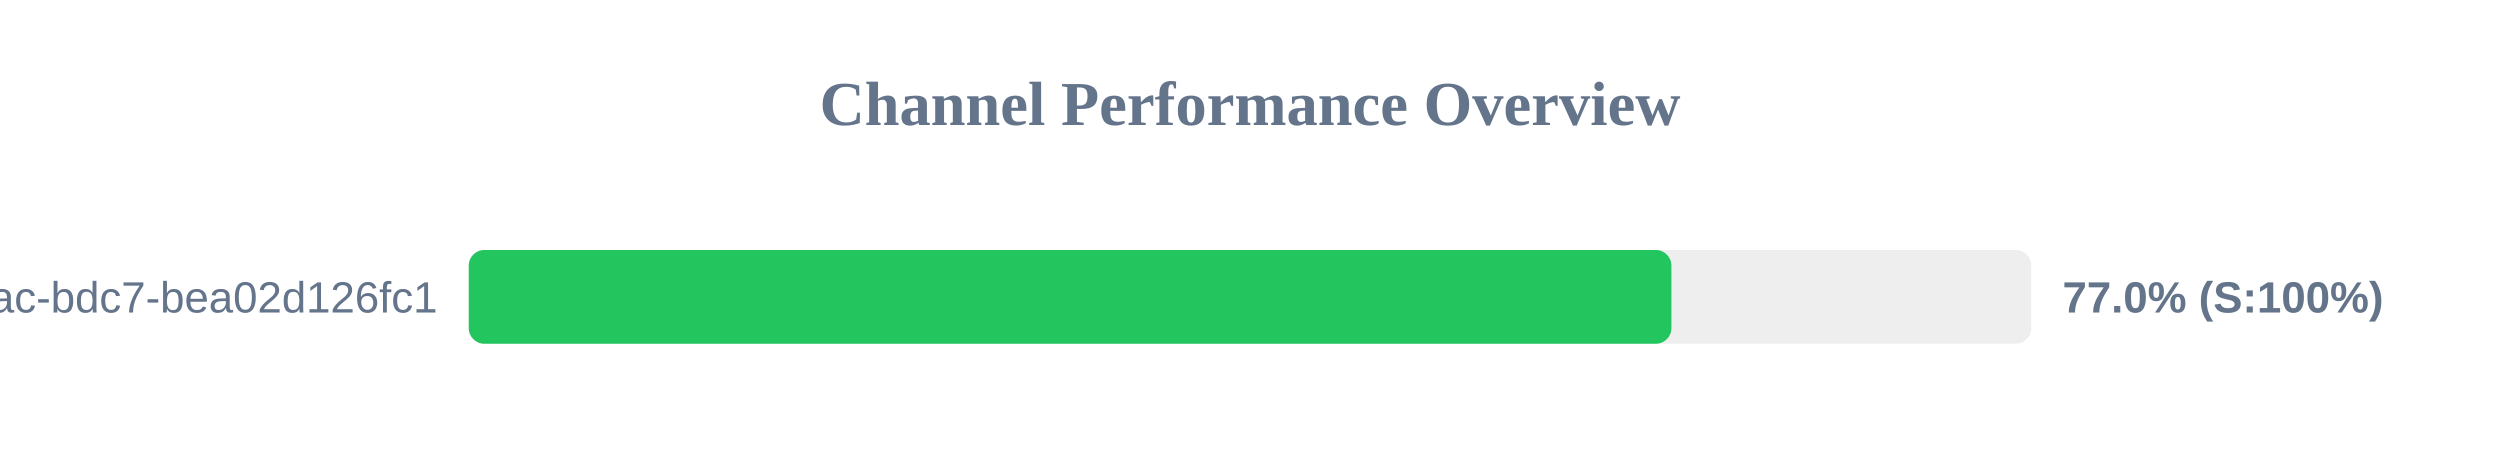
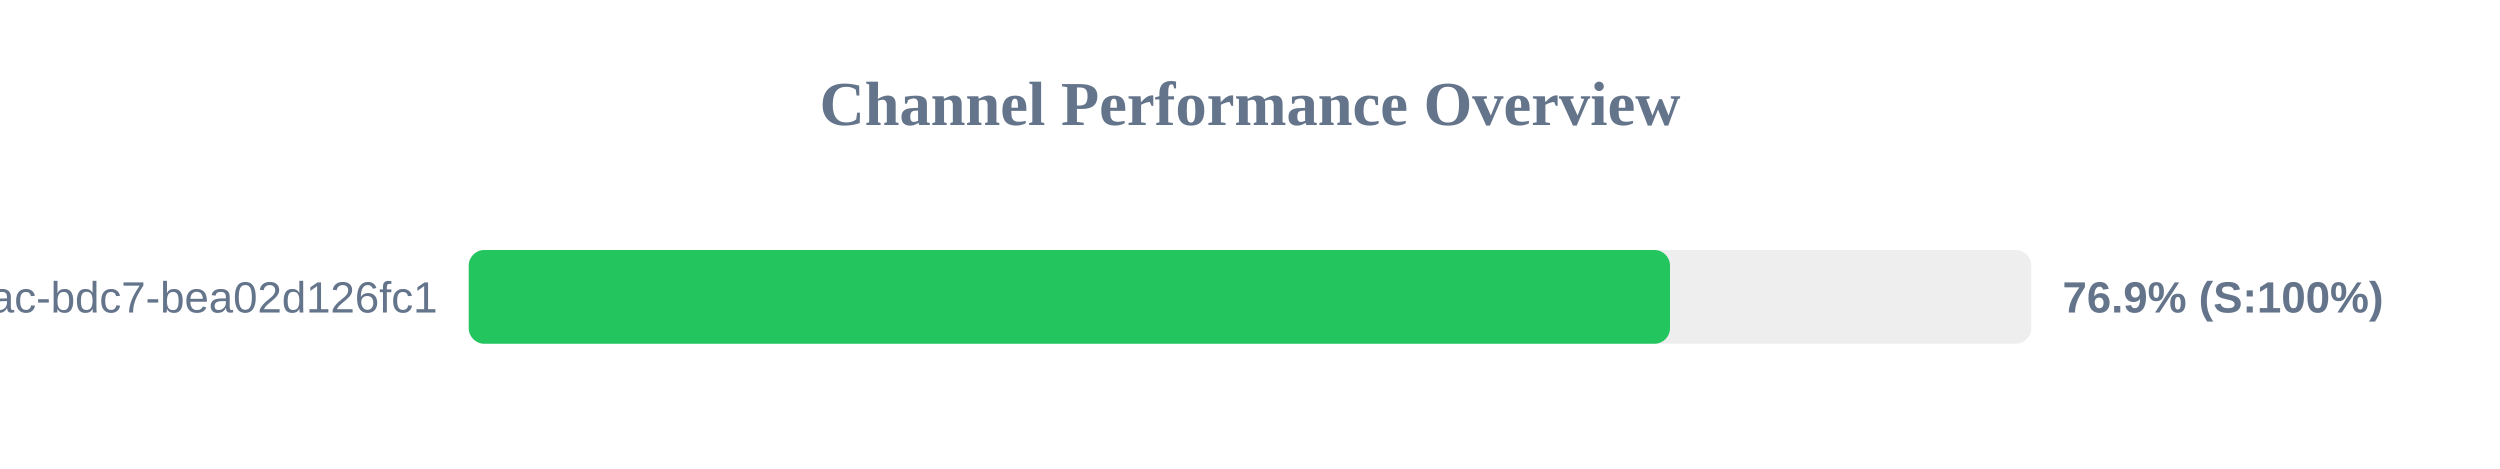
<svg xmlns="http://www.w3.org/2000/svg" width="800" height="150" version="1.1">
  <style>
        .row { font: 14px Arial; fill: #64748b; }
        .score { font: bold 14px Arial; fill: #64748b; }
    </style>
  <text x="400" y="40" text-anchor="middle" font-size="20px" font-weight="bold" fill="#64748b">Channel Performance Overview</text>
  <rect x="150" y="80" width="500" height="30" fill="#eee" rx="5" />
-   <rect x="150" y="80" width="384.85" height="30" fill="#22c55e" rx="5" />
+   <rect x="150" y="80" width="384.4" height="30" fill="#22c55e" rx="5" />
  <text x="140" y="100" text-anchor="end" class="row">?uuid=e31ad3e6-e341-42ac-bdc7-bea02d126fc1</text>
-   <text x="660" y="100" text-anchor="start" class="score">77.0% (S:100%)</text>
+   <text x="660" y="100" text-anchor="start" class="score">76.9% (S:100%)</text>
</svg>
